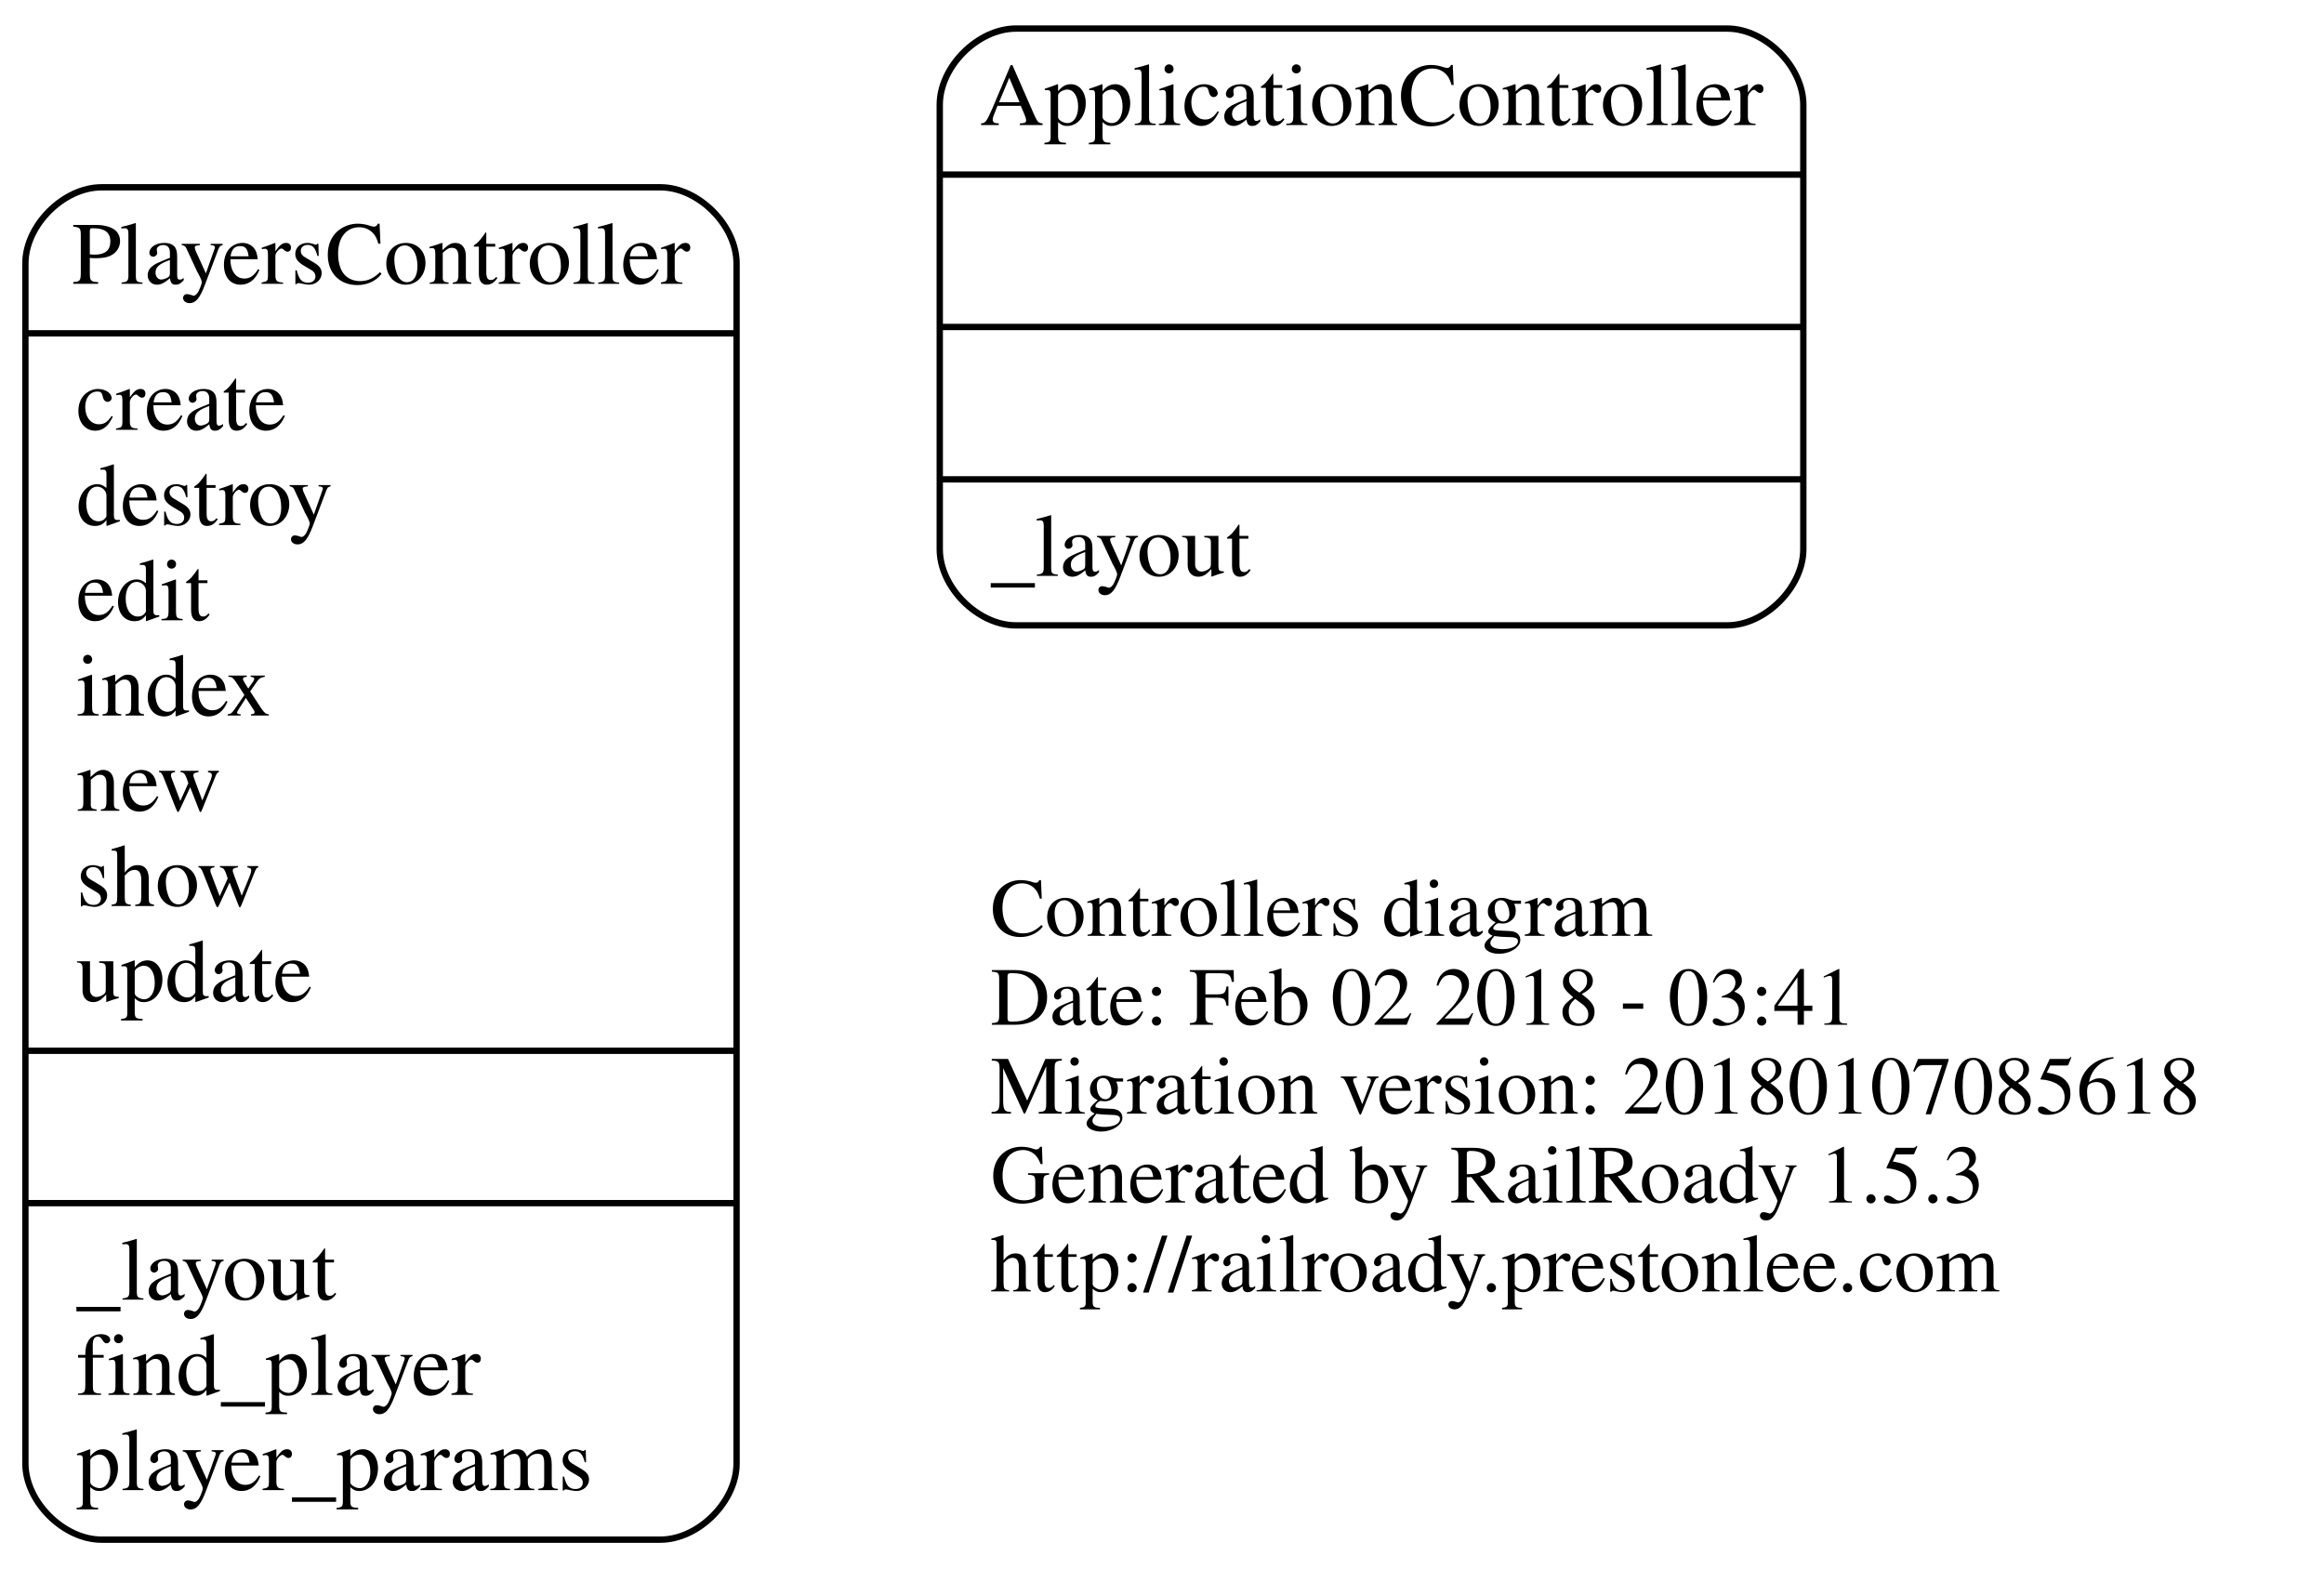
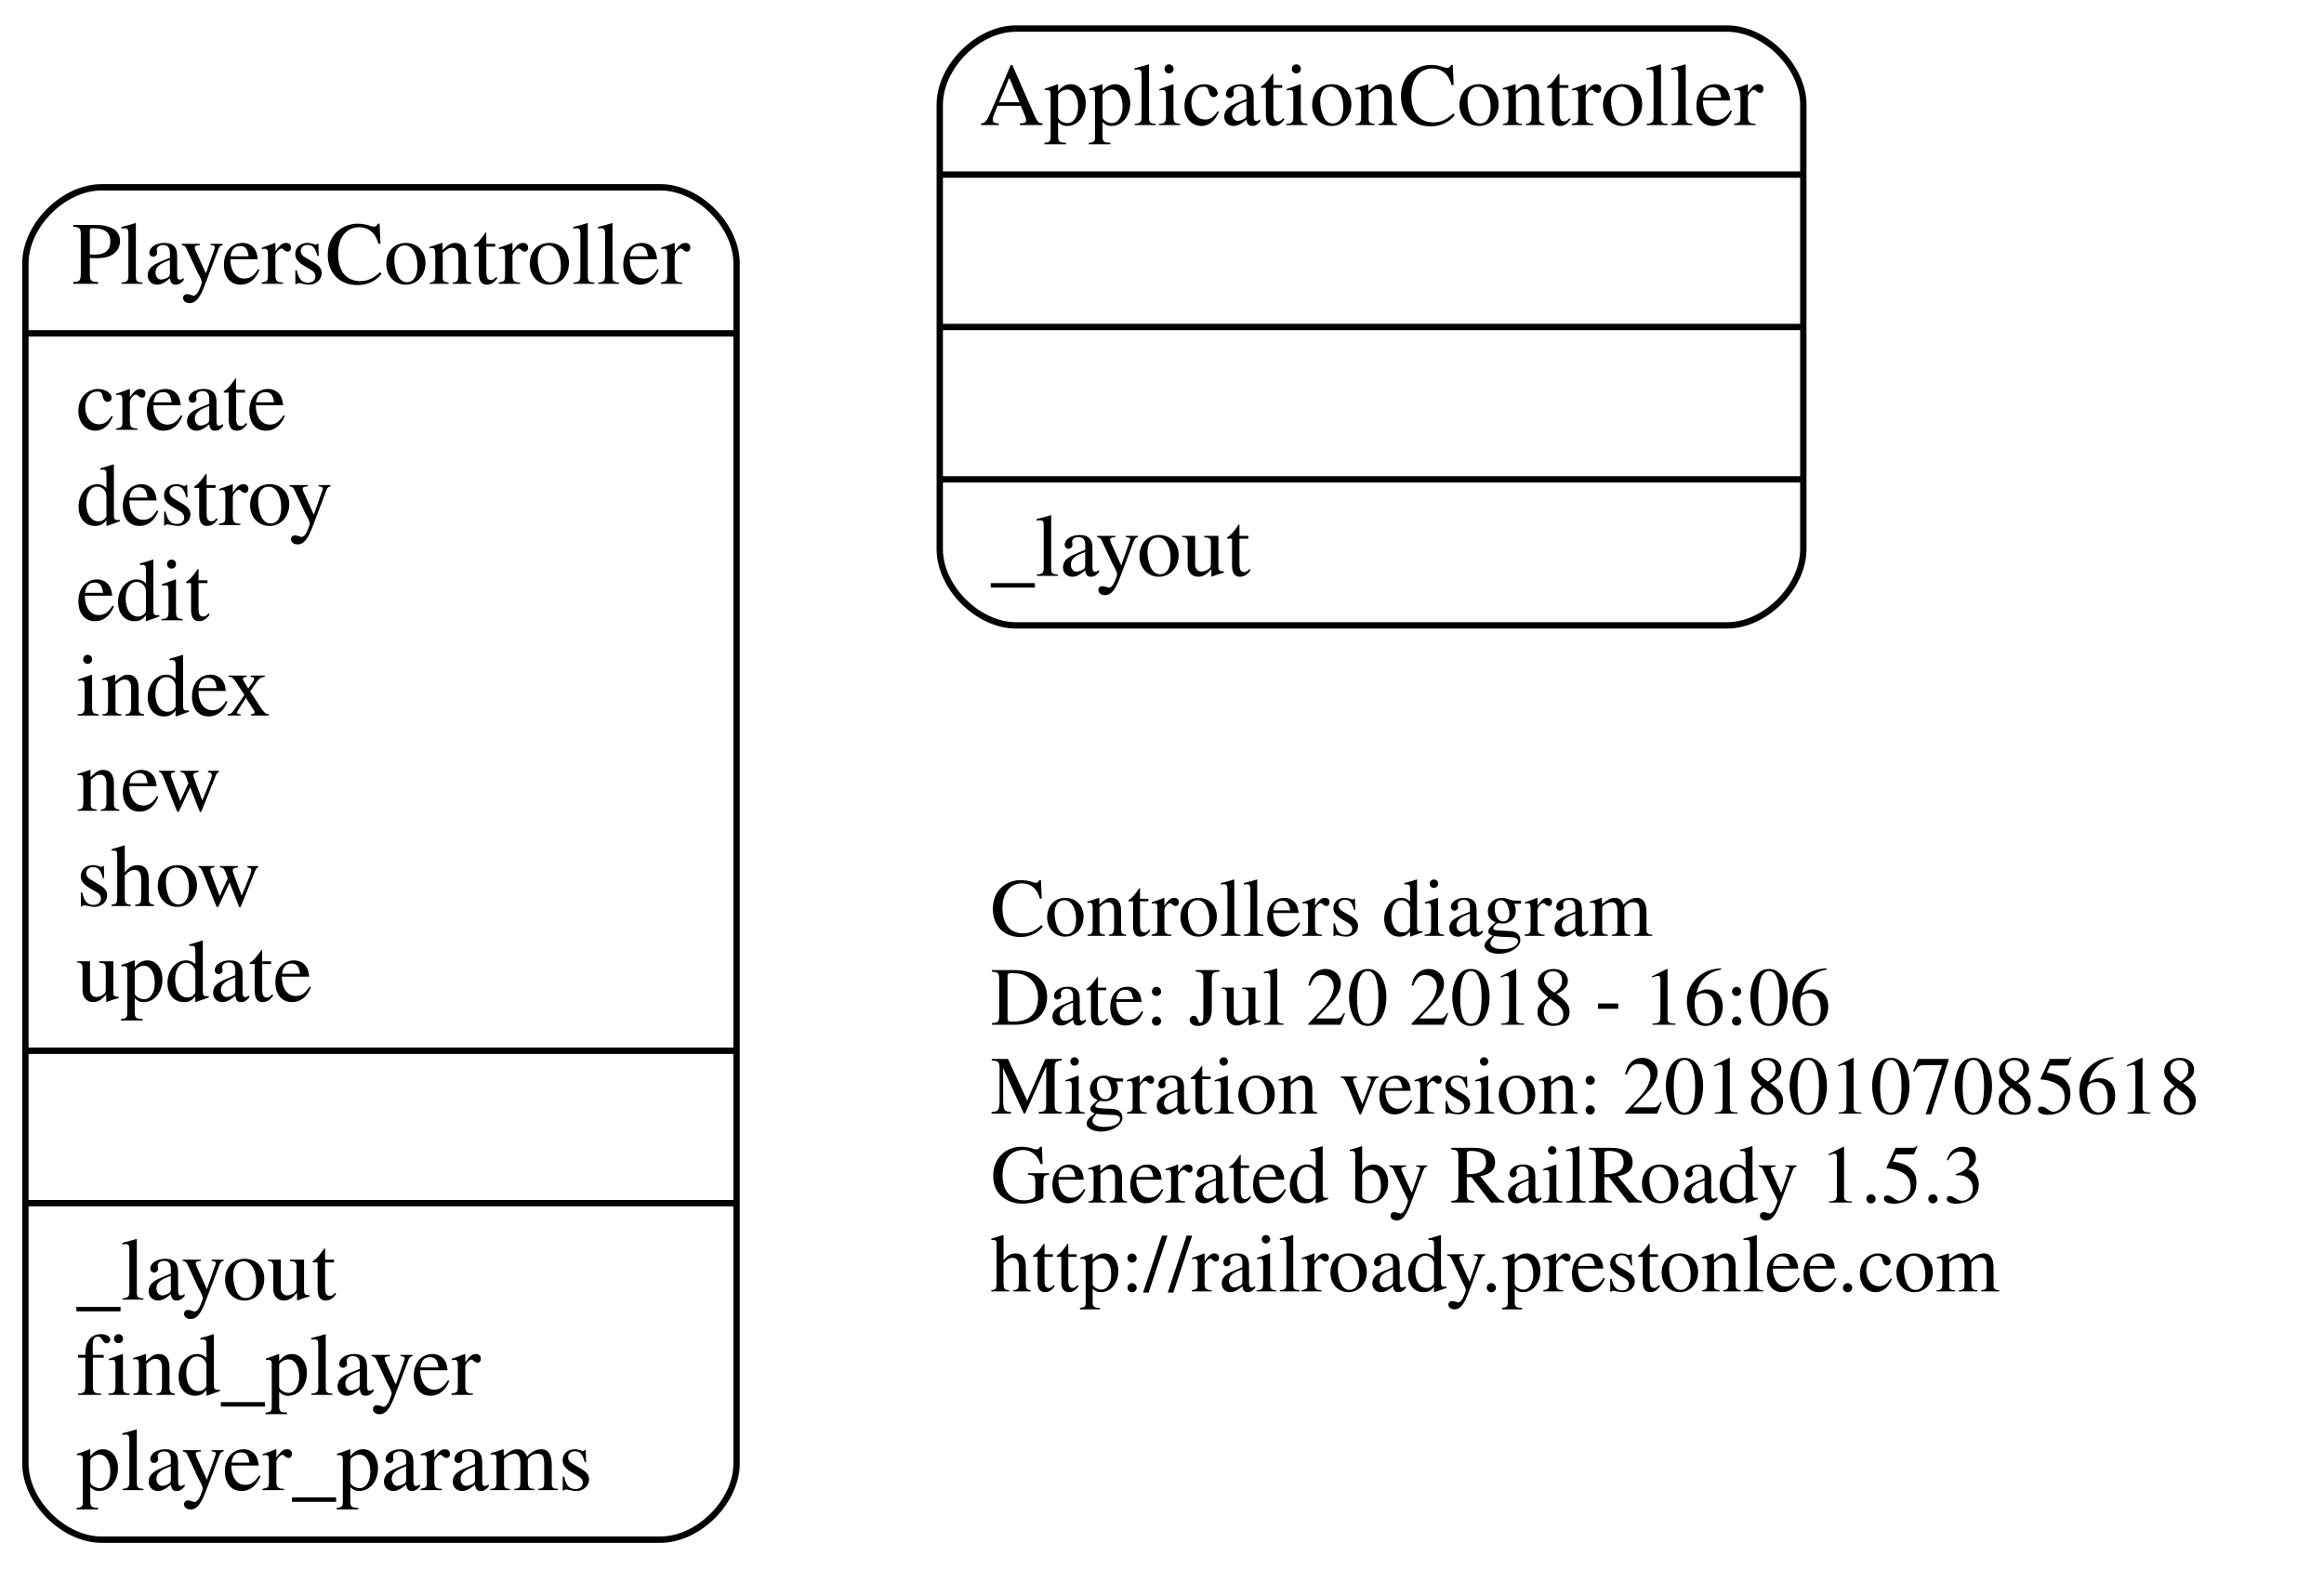
<svg xmlns="http://www.w3.org/2000/svg" width="366pt" height="247pt" viewBox="0.00 0.00 366.00 247.00">
  <g id="graph0" class="graph" transform="scale(1 1) rotate(0) translate(4 243)">
    <polygon fill="none" stroke="none" points="-4,4 -4,-243 362,-243 362,4 -4,4" />
    <g id="node1" class="node">
      <text text-anchor="start" x="152" y="-95.6" font-family="Times,serif" font-size="13.00">Controllers diagram</text>
-       <text text-anchor="start" x="152" y="-81.6" font-family="Times,serif" font-size="13.00">Date: Feb 02 2018 - 03:41</text>
+       <text text-anchor="start" x="152" y="-81.6" font-family="Times,serif" font-size="13.00">Date: Jul 20 2018 - 16:06</text>
      <text text-anchor="start" x="152" y="-67.6" font-family="Times,serif" font-size="13.00">Migration version: 20180107085618</text>
      <text text-anchor="start" x="152" y="-53.6" font-family="Times,serif" font-size="13.00">Generated by RailRoady 1.5.3</text>
      <text text-anchor="start" x="152" y="-39.6" font-family="Times,serif" font-size="13.00">http://railroady.prestonlee.com</text>
    </g>
    <g id="node2" class="node">
      <path fill="none" stroke="black" d="M156,-144.5C156,-144.5 268,-144.5 268,-144.5 274,-144.5 280,-150.5 280,-156.5 280,-156.5 280,-226.5 280,-226.5 280,-232.5 274,-238.5 268,-238.5 268,-238.5 156,-238.5 156,-238.5 150,-238.5 144,-232.5 144,-226.5 144,-226.5 144,-156.5 144,-156.5 144,-150.5 150,-144.5 156,-144.5" />
      <text text-anchor="middle" x="212" y="-223.3" font-family="Times,serif" font-size="14.00">ApplicationController</text>
      <polyline fill="none" stroke="black" points="144,-215.5 280,-215.5 " />
      <polyline fill="none" stroke="black" points="144,-191.5 280,-191.5 " />
      <polyline fill="none" stroke="black" points="144,-167.5 280,-167.5 " />
      <text text-anchor="start" x="152" y="-152.3" font-family="Times,serif" font-size="14.00">_layout</text>
    </g>
    <g id="node3" class="node">
      <path fill="none" stroke="black" d="M12,-0.5C12,-0.5 100,-0.5 100,-0.5 106,-0.5 112,-6.5 112,-12.5 112,-12.5 112,-201.5 112,-201.5 112,-207.5 106,-213.5 100,-213.5 100,-213.5 12,-213.5 12,-213.5 6,-213.5 -7.10543e-15,-207.5 -7.10543e-15,-201.5 -7.10543e-15,-201.5 -7.10543e-15,-12.5 -7.10543e-15,-12.5 -7.10543e-15,-6.5 6,-0.5 12,-0.5" />
      <text text-anchor="middle" x="56" y="-198.3" font-family="Times,serif" font-size="14.00">PlayersController</text>
      <polyline fill="none" stroke="black" points="-7.10543e-15,-190.5 112,-190.5 " />
      <text text-anchor="start" x="8" y="-175.3" font-family="Times,serif" font-size="14.00">create</text>
      <text text-anchor="start" x="8" y="-160.3" font-family="Times,serif" font-size="14.00">destroy</text>
      <text text-anchor="start" x="8" y="-145.3" font-family="Times,serif" font-size="14.00">edit</text>
      <text text-anchor="start" x="8" y="-130.3" font-family="Times,serif" font-size="14.00">index</text>
      <text text-anchor="start" x="8" y="-115.3" font-family="Times,serif" font-size="14.00">new</text>
      <text text-anchor="start" x="8" y="-100.3" font-family="Times,serif" font-size="14.00">show</text>
      <text text-anchor="start" x="8" y="-85.3" font-family="Times,serif" font-size="14.00">update</text>
      <polyline fill="none" stroke="black" points="-7.10543e-15,-77.5 112,-77.5 " />
      <polyline fill="none" stroke="black" points="-7.10543e-15,-53.5 112,-53.5 " />
      <text text-anchor="start" x="8" y="-38.3" font-family="Times,serif" font-size="14.00">_layout</text>
      <text text-anchor="start" x="8" y="-23.3" font-family="Times,serif" font-size="14.00">find_player</text>
      <text text-anchor="start" x="8" y="-8.3" font-family="Times,serif" font-size="14.00">player_params</text>
    </g>
  </g>
</svg>
